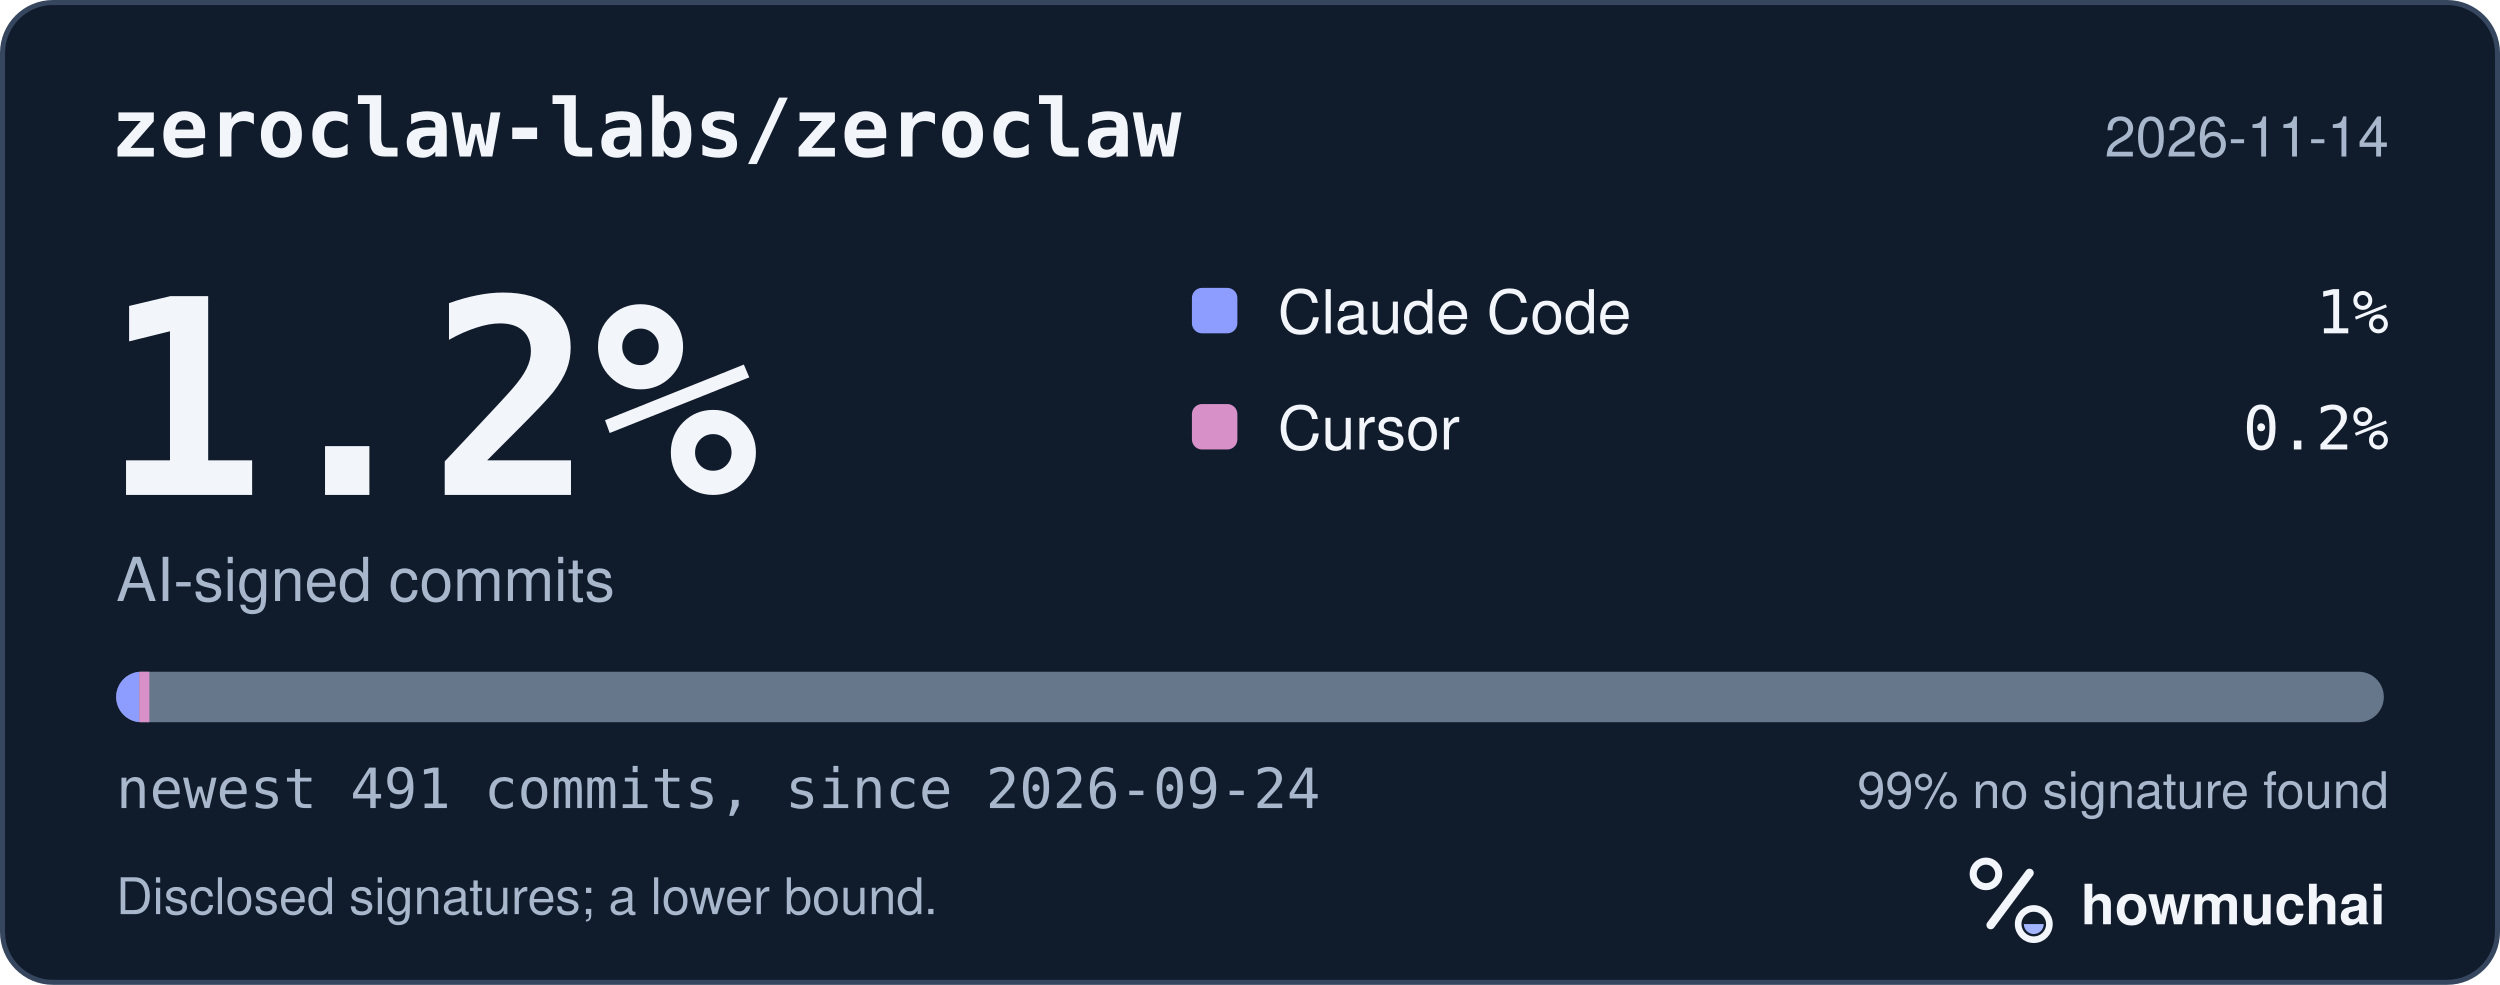
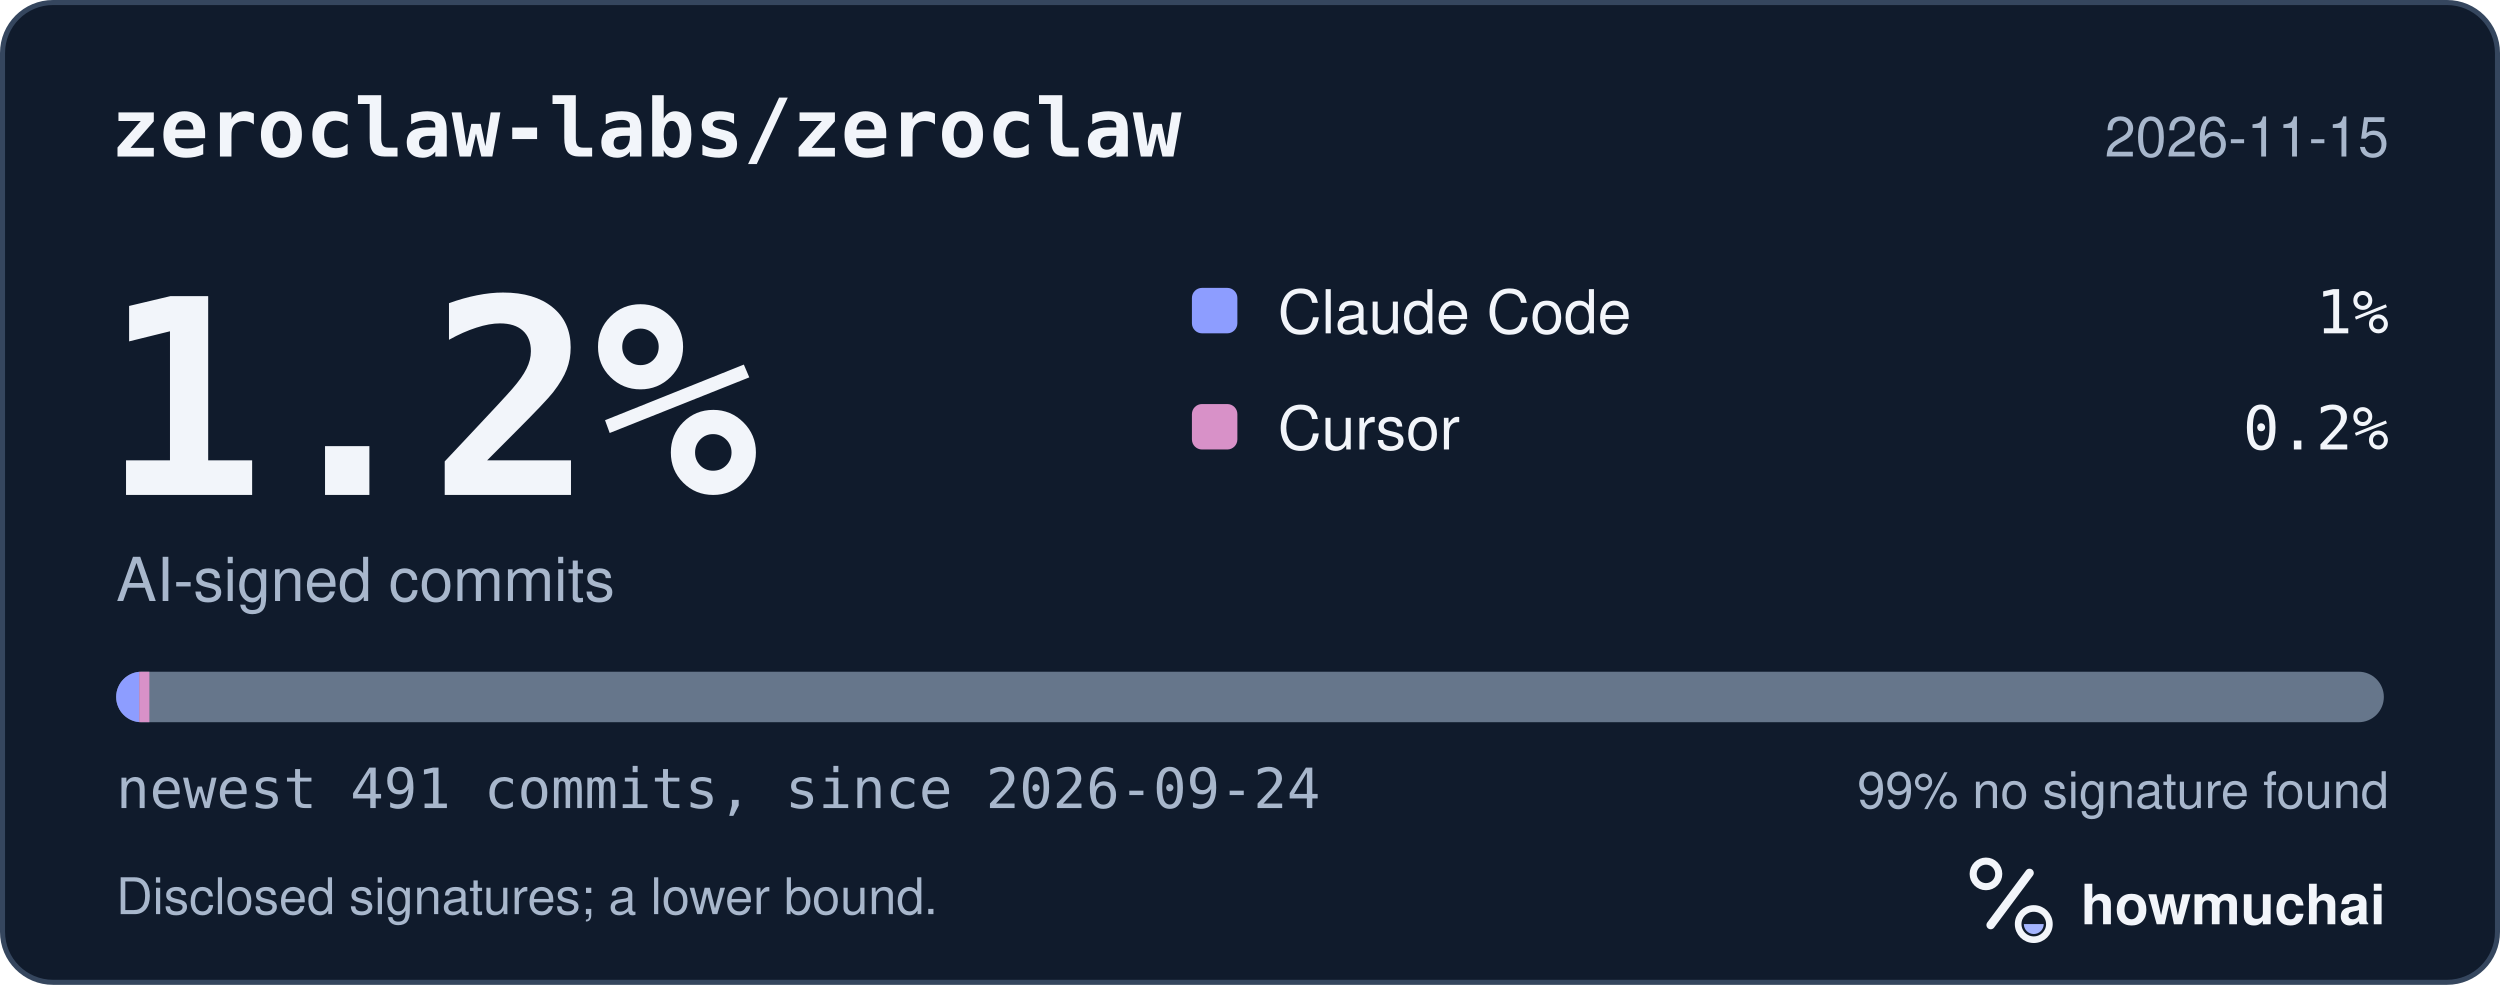
<svg xmlns="http://www.w3.org/2000/svg" width="495" height="195" viewBox="0 0 495 195" role="img" aria-labelledby="hm-t hm-d">
  <rect x="0.5" y="0.5" width="494" height="194" rx="10" fill="#101B2C" stroke="#35465E" />
  <text x="22" y="31" fill="#F2F5FA" font-family="ui-monospace, SF Mono, Menlo, Consolas, IBM Plex Mono, monospace" font-size="16" font-weight="600">zeroclaw-labs/zeroclaw</text>
-   <text x="473" y="31" fill="#A8B7CC" font-family="-apple-system, BlinkMacSystemFont, Segoe UI, Helvetica, Arial, Fira Sans, sans-serif" font-size="11" text-anchor="end">2026-11-14</text>
+   <text x="473" y="31" fill="#A8B7CC" font-family="-apple-system, BlinkMacSystemFont, Segoe UI, Helvetica, Arial, Fira Sans, sans-serif" font-size="11" text-anchor="end">2026-11-15</text>
  <text x="20" y="98" fill="#F2F5FA" font-family="ui-monospace, SF Mono, Menlo, Consolas, IBM Plex Mono, monospace" font-size="54" font-weight="700">1.2%</text>
  <text x="23" y="119" fill="#A8B7CC" font-family="-apple-system, BlinkMacSystemFont, Segoe UI, Helvetica, Arial, Fira Sans, sans-serif" font-size="12">AI-signed commits</text>
  <rect x="236" y="57" width="9" height="9" rx="2" fill="#8D9DFF" />
  <text x="253" y="66" fill="#F2F5FA" font-family="-apple-system, BlinkMacSystemFont, Segoe UI, Helvetica, Arial, Fira Sans, sans-serif" font-size="12">Claude Code</text>
  <text x="473" y="66" fill="#F2F5FA" font-family="ui-monospace, SF Mono, Menlo, Consolas, IBM Plex Mono, monospace" font-size="12" text-anchor="end">1%</text>
  <rect x="236" y="80" width="9" height="9" rx="2" fill="#D891C8" />
  <text x="253" y="89" fill="#F2F5FA" font-family="-apple-system, BlinkMacSystemFont, Segoe UI, Helvetica, Arial, Fira Sans, sans-serif" font-size="12">Cursor</text>
  <text x="473" y="89" fill="#F2F5FA" font-family="ui-monospace, SF Mono, Menlo, Consolas, IBM Plex Mono, monospace" font-size="12" text-anchor="end">0.2%</text>
  <defs>
    <clipPath id="hm-bar">
      <rect x="23" y="133" width="449" height="10" rx="5" />
    </clipPath>
  </defs>
  <rect x="23" y="133" width="449" height="10" rx="5" fill="#66768B" />
  <g clip-path="url(#hm-bar)">
    <rect x="23.00" y="133" width="4.57" height="10" fill="#8D9DFF" />
    <rect x="27.57" y="133" width="2.00" height="10" fill="#D891C8" />
  </g>
  <text x="23" y="160" fill="#A8B7CC" font-family="ui-monospace, SF Mono, Menlo, Consolas, IBM Plex Mono, monospace" font-size="11">newest 491 commits, since 2026-09-24</text>
  <text x="473" y="160" fill="#A8B7CC" font-family="-apple-system, BlinkMacSystemFont, Segoe UI, Helvetica, Arial, Fira Sans, sans-serif" font-size="10" text-anchor="end">99% no signature found</text>
  <text x="23" y="181" fill="#A8B7CC" font-family="-apple-system, BlinkMacSystemFont, Segoe UI, Helvetica, Arial, Fira Sans, sans-serif" font-size="10">Disclosed signatures; a lower bound.</text>
  <g transform="translate(386 166) scale(0.046875)">
    <circle cx="154" cy="150" r="54" fill="none" stroke="#F2F5FA" stroke-width="30" />
    <path d="M174 366 338 146" fill="none" stroke="#F2F5FA" stroke-width="36" stroke-linecap="round" />
    <circle cx="356" cy="362" r="66" fill="none" stroke="#F2F5FA" stroke-width="28" />
    <path d="M314 362a42 42 0 0 0 84 0Z" fill="#A4B5FF" />
  </g>
  <text x="412" y="183" fill="#F2F5FA" font-family="-apple-system, BlinkMacSystemFont, Segoe UI, Helvetica, Arial, Fira Sans, sans-serif" font-size="11" font-weight="650">howmuchai</text>
</svg>
